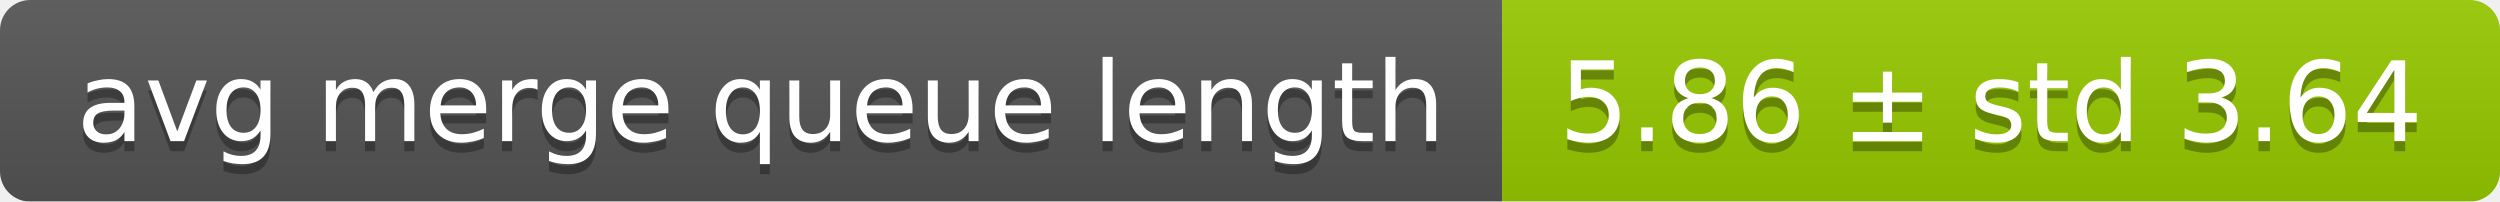
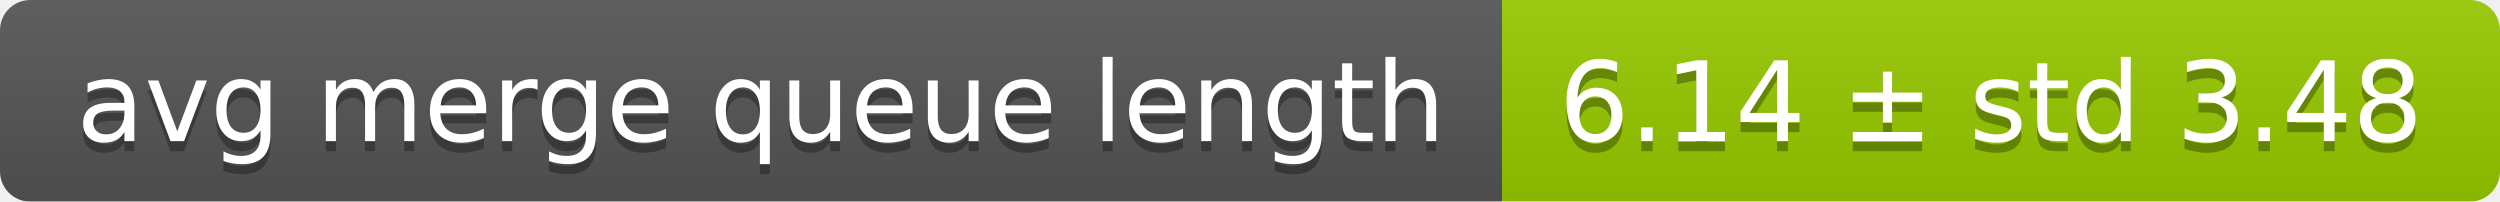
<svg xmlns="http://www.w3.org/2000/svg" width="248" height="20">
  <linearGradient id="smooth" x2="0" y2="100%">
    <stop offset="0" stop-color="#bbb" stop-opacity=".1" />
    <stop offset="1" stop-opacity=".1" />
  </linearGradient>
  <mask id="round">
    <rect width="248" height="20" rx="3" fill="#fff" />
  </mask>
  <g mask="url(#round)">
    <rect width="149" height="20" fill="#555" />
    <rect x="149" width="99" height="20" fill="#97ca00" />
    <rect width="248" height="20" fill="url(#smooth)" />
  </g>
  <g fill="#fff" text-anchor="middle" font-family="DejaVu Sans,Verdana,Geneva,sans-serif" font-size="11">
    <text x="75.5" y="15" fill="#010101" fill-opacity=".3">avg merge queue length</text>
    <text x="75.5" y="14">avg merge queue length</text>
-     <text x="197.5" y="15" fill="#010101" fill-opacity=".3">5.86 ± std 3.64</text>
-     <text x="197.5" y="14">5.86 ± std 3.64</text>
+     <text x="197.5" y="15" fill="#010101" fill-opacity=".3">6.14 ± std 3.48</text>
+     <text x="197.5" y="14">6.14 ± std 3.48</text>
  </g>
</svg>
